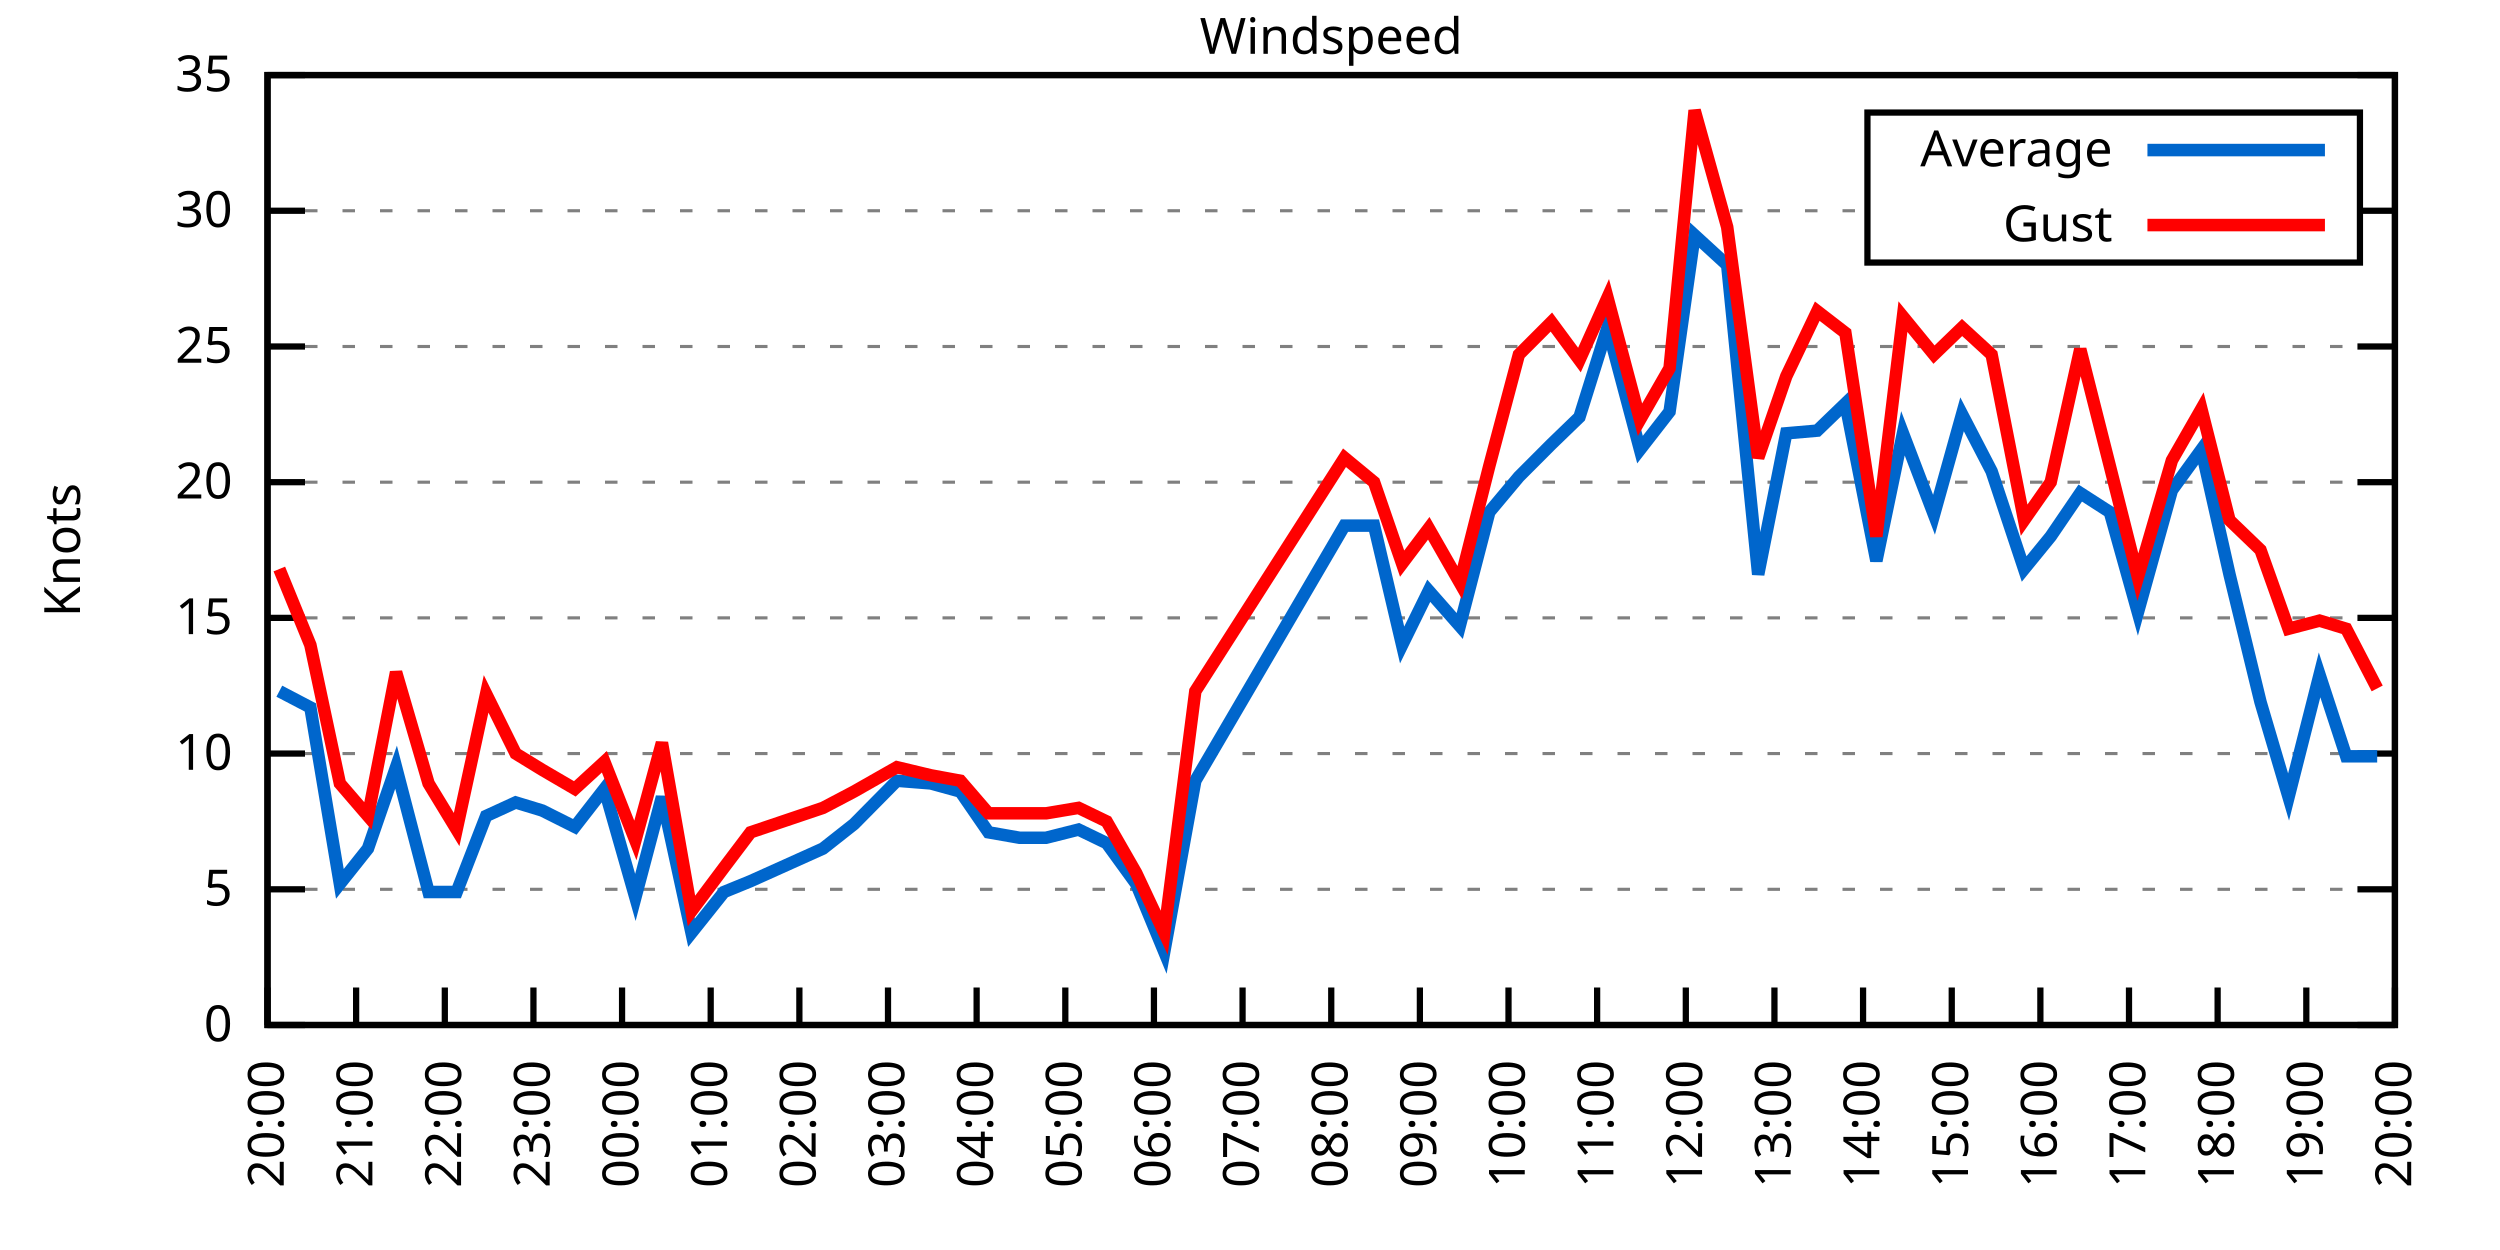
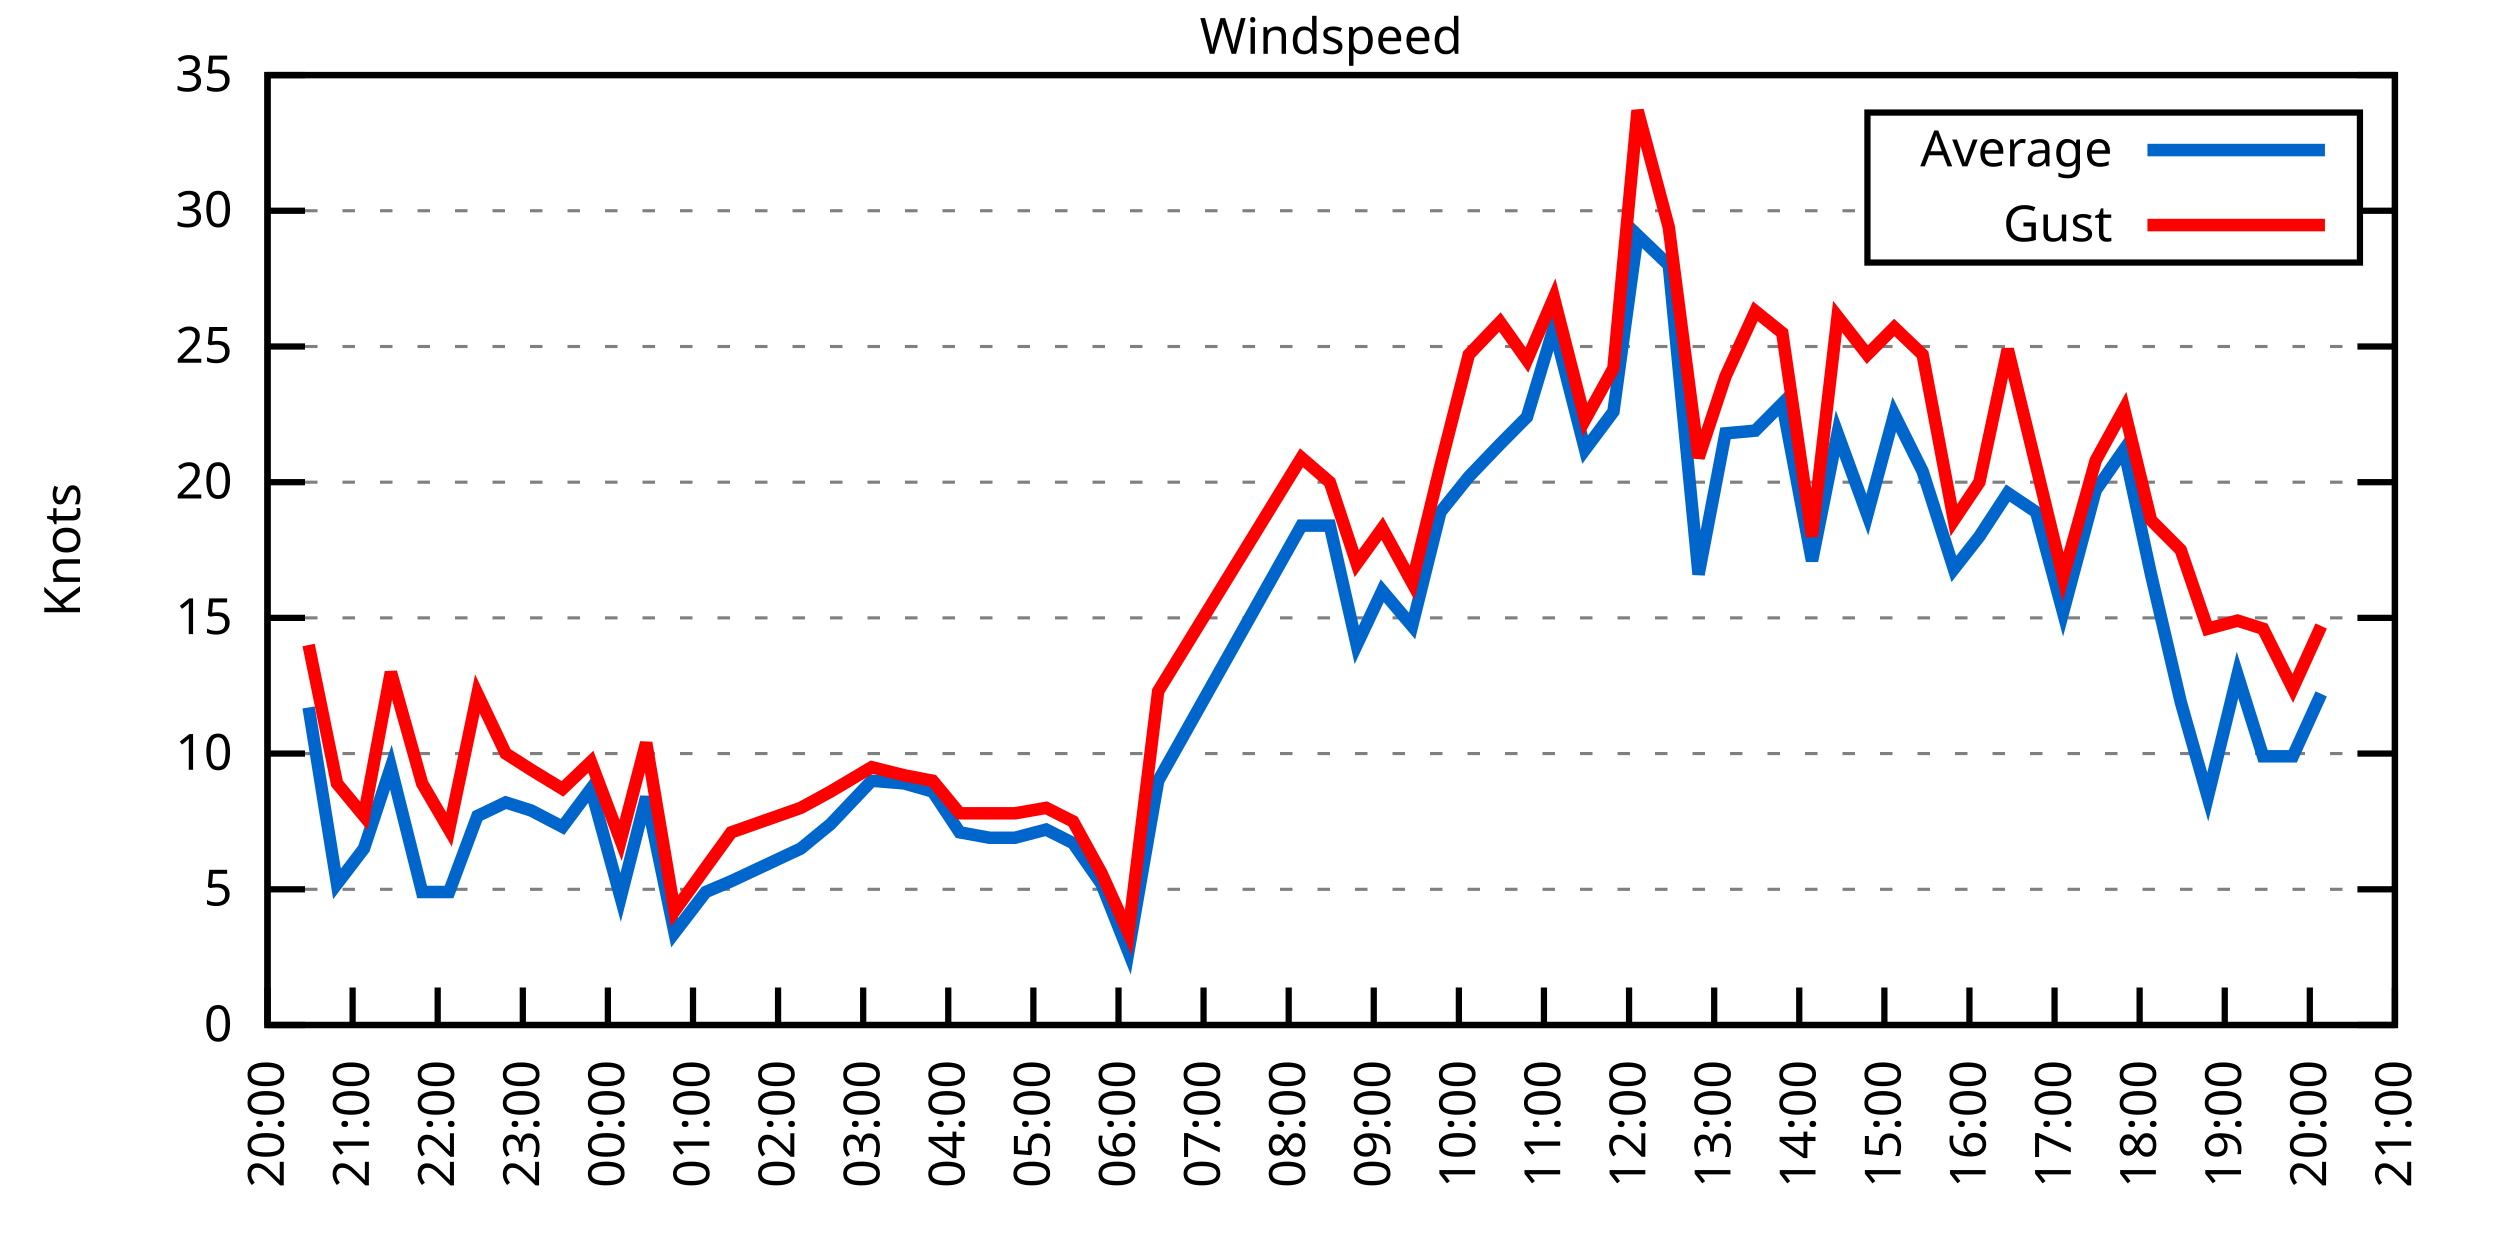
<svg xmlns="http://www.w3.org/2000/svg" xmlns:xlink="http://www.w3.org/1999/xlink" width="400" height="200" viewBox="0 0 400 200">
  <g id="gnuplot_canvas">
    <rect x="0" y="0" width="400" height="200" fill="none" />
    <defs>
      <circle id="gpDot" r="0.5" stroke-width="0.5" stroke="currentColor" />
      <path id="gpPt0" stroke-width="0.333" stroke="currentColor" d="M-1,0 h2 M0,-1 v2" />
      <path id="gpPt1" stroke-width="0.333" stroke="currentColor" d="M-1,-1 L1,1 M1,-1 L-1,1" />
      <path id="gpPt2" stroke-width="0.333" stroke="currentColor" d="M-1,0 L1,0 M0,-1 L0,1 M-1,-1 L1,1 M-1,1 L1,-1" />
      <rect id="gpPt3" stroke-width="0.333" stroke="currentColor" x="-1" y="-1" width="2" height="2" />
      <rect id="gpPt4" stroke-width="0.333" stroke="currentColor" fill="currentColor" x="-1" y="-1" width="2" height="2" />
      <circle id="gpPt5" stroke-width="0.333" stroke="currentColor" cx="0" cy="0" r="1" />
      <use xlink:href="#gpPt5" id="gpPt6" fill="currentColor" stroke="none" />
      <path id="gpPt7" stroke-width="0.333" stroke="currentColor" d="M0,-1.33 L-1.33,0.67 L1.33,0.67 z" />
      <use xlink:href="#gpPt7" id="gpPt8" fill="currentColor" stroke="none" />
      <use xlink:href="#gpPt7" id="gpPt9" stroke="currentColor" transform="rotate(180)" />
      <use xlink:href="#gpPt9" id="gpPt10" fill="currentColor" stroke="none" />
      <use xlink:href="#gpPt3" id="gpPt11" stroke="currentColor" transform="rotate(45)" />
      <use xlink:href="#gpPt11" id="gpPt12" fill="currentColor" stroke="none" />
      <path id="gpPt13" stroke-width="0.333" stroke="currentColor" d="M0,1.330 L1.265,0.411 L0.782,-1.067 L-0.782,-1.076 L-1.265,0.411 z" />
      <use xlink:href="#gpPt13" id="gpPt14" fill="currentColor" stroke="none" />
      <filter id="textbox" filterUnits="objectBoundingBox" x="0" y="0" height="1" width="1">
        <feFlood flood-color="white" flood-opacity="1" result="bgnd" />
        <feComposite in="SourceGraphic" in2="bgnd" operator="atop" />
      </filter>
      <filter id="greybox" filterUnits="objectBoundingBox" x="0" y="0" height="1" width="1">
        <feFlood flood-color="lightgrey" flood-opacity="1" result="grey" />
        <feComposite in="SourceGraphic" in2="grey" operator="atop" />
      </filter>
    </defs>
    <g fill="none" color="white" stroke="currentColor" stroke-width="1.00" stroke-linecap="butt" stroke-linejoin="miter">
</g>
    <g fill="none" color="black" stroke="currentColor" stroke-width="1.00" stroke-linecap="butt" stroke-linejoin="miter">
      <g stroke="none" shape-rendering="crispEdges">
        <polygon fill="rgb(255, 255, 255)" points="42.80,164.00 383.18,164.00 383.18,12.02 42.80,12.02 " />
      </g>
    </g>
    <g fill="none" color="black" stroke="currentColor" stroke-width="1.00" stroke-linecap="butt" stroke-linejoin="miter">
</g>
    <g fill="none" color="black" stroke="black" stroke-width="0.50" stroke-linecap="butt" stroke-linejoin="miter">
</g>
    <g fill="none" color="gray" stroke="currentColor" stroke-width="0.50" stroke-linecap="butt" stroke-linejoin="miter">
      <path stroke="gray" stroke-dasharray="2,4" class="gridline" d="M42.80,164.00 L383.19,164.00  " />
    </g>
    <g fill="none" color="gray" stroke="gray" stroke-width="1.00" stroke-linecap="butt" stroke-linejoin="miter">
</g>
    <g fill="none" color="black" stroke="currentColor" stroke-width="1.00" stroke-linecap="butt" stroke-linejoin="miter">
      <path stroke="black" d="M42.80,164.00 L48.80,164.00 M383.19,164.00 L377.19,164.00  " />
      <g transform="translate(37.20,166.60)" stroke="none" fill="black" font-family="Sans" font-size="8.00" text-anchor="end">
        <text>
          <tspan font-family="Sans"> 0</tspan>
        </text>
      </g>
    </g>
    <g fill="none" color="black" stroke="currentColor" stroke-width="1.00" stroke-linecap="butt" stroke-linejoin="miter">
</g>
    <g fill="none" color="black" stroke="black" stroke-width="0.50" stroke-linecap="butt" stroke-linejoin="miter">
</g>
    <g fill="none" color="gray" stroke="currentColor" stroke-width="0.50" stroke-linecap="butt" stroke-linejoin="miter">
      <path stroke="gray" stroke-dasharray="2,4" class="gridline" d="M42.80,142.29 L383.19,142.29  " />
    </g>
    <g fill="none" color="gray" stroke="gray" stroke-width="1.00" stroke-linecap="butt" stroke-linejoin="miter">
</g>
    <g fill="none" color="black" stroke="currentColor" stroke-width="1.00" stroke-linecap="butt" stroke-linejoin="miter">
      <path stroke="black" d="M42.80,142.29 L48.80,142.29 M383.19,142.29 L377.19,142.29  " />
      <g transform="translate(37.20,144.89)" stroke="none" fill="black" font-family="Sans" font-size="8.00" text-anchor="end">
        <text>
          <tspan font-family="Sans"> 5</tspan>
        </text>
      </g>
    </g>
    <g fill="none" color="black" stroke="currentColor" stroke-width="1.00" stroke-linecap="butt" stroke-linejoin="miter">
</g>
    <g fill="none" color="black" stroke="black" stroke-width="0.50" stroke-linecap="butt" stroke-linejoin="miter">
</g>
    <g fill="none" color="gray" stroke="currentColor" stroke-width="0.50" stroke-linecap="butt" stroke-linejoin="miter">
      <path stroke="gray" stroke-dasharray="2,4" class="gridline" d="M42.80,120.57 L383.19,120.57  " />
    </g>
    <g fill="none" color="gray" stroke="gray" stroke-width="1.00" stroke-linecap="butt" stroke-linejoin="miter">
</g>
    <g fill="none" color="black" stroke="currentColor" stroke-width="1.00" stroke-linecap="butt" stroke-linejoin="miter">
      <path stroke="black" d="M42.80,120.57 L48.80,120.57 M383.19,120.57 L377.19,120.57  " />
      <g transform="translate(37.20,123.17)" stroke="none" fill="black" font-family="Sans" font-size="8.00" text-anchor="end">
        <text>
          <tspan font-family="Sans"> 10</tspan>
        </text>
      </g>
    </g>
    <g fill="none" color="black" stroke="currentColor" stroke-width="1.00" stroke-linecap="butt" stroke-linejoin="miter">
</g>
    <g fill="none" color="black" stroke="black" stroke-width="0.50" stroke-linecap="butt" stroke-linejoin="miter">
</g>
    <g fill="none" color="gray" stroke="currentColor" stroke-width="0.50" stroke-linecap="butt" stroke-linejoin="miter">
      <path stroke="gray" stroke-dasharray="2,4" class="gridline" d="M42.80,98.86 L383.19,98.86  " />
    </g>
    <g fill="none" color="gray" stroke="gray" stroke-width="1.00" stroke-linecap="butt" stroke-linejoin="miter">
</g>
    <g fill="none" color="black" stroke="currentColor" stroke-width="1.00" stroke-linecap="butt" stroke-linejoin="miter">
      <path stroke="black" d="M42.80,98.86 L48.80,98.86 M383.19,98.86 L377.19,98.86  " />
      <g transform="translate(37.20,101.46)" stroke="none" fill="black" font-family="Sans" font-size="8.00" text-anchor="end">
        <text>
          <tspan font-family="Sans"> 15</tspan>
        </text>
      </g>
    </g>
    <g fill="none" color="black" stroke="currentColor" stroke-width="1.00" stroke-linecap="butt" stroke-linejoin="miter">
</g>
    <g fill="none" color="black" stroke="black" stroke-width="0.50" stroke-linecap="butt" stroke-linejoin="miter">
</g>
    <g fill="none" color="gray" stroke="currentColor" stroke-width="0.50" stroke-linecap="butt" stroke-linejoin="miter">
      <path stroke="gray" stroke-dasharray="2,4" class="gridline" d="M42.80,77.15 L383.19,77.15  " />
    </g>
    <g fill="none" color="gray" stroke="gray" stroke-width="1.00" stroke-linecap="butt" stroke-linejoin="miter">
</g>
    <g fill="none" color="black" stroke="currentColor" stroke-width="1.00" stroke-linecap="butt" stroke-linejoin="miter">
      <path stroke="black" d="M42.80,77.15 L48.80,77.15 M383.19,77.15 L377.19,77.15  " />
      <g transform="translate(37.20,79.75)" stroke="none" fill="black" font-family="Sans" font-size="8.00" text-anchor="end">
        <text>
          <tspan font-family="Sans"> 20</tspan>
        </text>
      </g>
    </g>
    <g fill="none" color="black" stroke="currentColor" stroke-width="1.00" stroke-linecap="butt" stroke-linejoin="miter">
</g>
    <g fill="none" color="black" stroke="black" stroke-width="0.50" stroke-linecap="butt" stroke-linejoin="miter">
</g>
    <g fill="none" color="gray" stroke="currentColor" stroke-width="0.50" stroke-linecap="butt" stroke-linejoin="miter">
      <path stroke="gray" stroke-dasharray="2,4" class="gridline" d="M42.80,55.44 L383.19,55.44  " />
    </g>
    <g fill="none" color="gray" stroke="gray" stroke-width="1.00" stroke-linecap="butt" stroke-linejoin="miter">
</g>
    <g fill="none" color="black" stroke="currentColor" stroke-width="1.00" stroke-linecap="butt" stroke-linejoin="miter">
      <path stroke="black" d="M42.80,55.44 L48.80,55.44 M383.19,55.44 L377.19,55.44  " />
      <g transform="translate(37.20,58.04)" stroke="none" fill="black" font-family="Sans" font-size="8.00" text-anchor="end">
        <text>
          <tspan font-family="Sans"> 25</tspan>
        </text>
      </g>
    </g>
    <g fill="none" color="black" stroke="currentColor" stroke-width="1.00" stroke-linecap="butt" stroke-linejoin="miter">
</g>
    <g fill="none" color="black" stroke="black" stroke-width="0.50" stroke-linecap="butt" stroke-linejoin="miter">
</g>
    <g fill="none" color="gray" stroke="currentColor" stroke-width="0.50" stroke-linecap="butt" stroke-linejoin="miter">
      <path stroke="gray" stroke-dasharray="2,4" class="gridline" d="M42.80,33.72 L298.79,33.72 M377.59,33.72 L383.19,33.72  " />
    </g>
    <g fill="none" color="gray" stroke="gray" stroke-width="1.00" stroke-linecap="butt" stroke-linejoin="miter">
</g>
    <g fill="none" color="black" stroke="currentColor" stroke-width="1.00" stroke-linecap="butt" stroke-linejoin="miter">
      <path stroke="black" d="M42.80,33.72 L48.80,33.72 M383.19,33.72 L377.19,33.72  " />
      <g transform="translate(37.20,36.32)" stroke="none" fill="black" font-family="Sans" font-size="8.00" text-anchor="end">
        <text>
          <tspan font-family="Sans"> 30</tspan>
        </text>
      </g>
    </g>
    <g fill="none" color="black" stroke="currentColor" stroke-width="1.00" stroke-linecap="butt" stroke-linejoin="miter">
</g>
    <g fill="none" color="black" stroke="black" stroke-width="0.50" stroke-linecap="butt" stroke-linejoin="miter">
</g>
    <g fill="none" color="gray" stroke="currentColor" stroke-width="0.50" stroke-linecap="butt" stroke-linejoin="miter">
      <path stroke="gray" stroke-dasharray="2,4" class="gridline" d="M42.80,12.01 L383.19,12.01  " />
    </g>
    <g fill="none" color="gray" stroke="gray" stroke-width="1.00" stroke-linecap="butt" stroke-linejoin="miter">
</g>
    <g fill="none" color="black" stroke="currentColor" stroke-width="1.00" stroke-linecap="butt" stroke-linejoin="miter">
      <path stroke="black" d="M42.80,12.01 L48.80,12.01 M383.19,12.01 L377.19,12.01  " />
      <g transform="translate(37.20,14.61)" stroke="none" fill="black" font-family="Sans" font-size="8.00" text-anchor="end">
        <text>
          <tspan font-family="Sans"> 35</tspan>
        </text>
      </g>
    </g>
    <g fill="none" color="black" stroke="currentColor" stroke-width="1.00" stroke-linecap="butt" stroke-linejoin="miter">
      <path stroke="black" d="M42.80,164.00 L42.80,158.00  " />
      <g transform="translate(45.40,169.60) rotate(270.00)" stroke="none" fill="black" font-family="Sans" font-size="8.00" text-anchor="end">
        <text>
          <tspan font-family="Sans">20:00</tspan>
        </text>
      </g>
    </g>
    <g fill="none" color="black" stroke="currentColor" stroke-width="1.00" stroke-linecap="butt" stroke-linejoin="miter">
-       <path stroke="black" d="M56.98,164.00 L56.98,158.00  " />
-       <g transform="translate(59.58,169.60) rotate(270.00)" stroke="none" fill="black" font-family="Sans" font-size="8.00" text-anchor="end">
+       <path stroke="black" d="M56.42,164.00 L56.42,158.00  " />
+       <g transform="translate(59.02,169.60) rotate(270.00)" stroke="none" fill="black" font-family="Sans" font-size="8.00" text-anchor="end">
        <text>
          <tspan font-family="Sans">21:00</tspan>
        </text>
      </g>
    </g>
    <g fill="none" color="black" stroke="currentColor" stroke-width="1.00" stroke-linecap="butt" stroke-linejoin="miter">
-       <path stroke="black" d="M71.17,164.00 L71.17,158.00  " />
-       <g transform="translate(73.77,169.60) rotate(270.00)" stroke="none" fill="black" font-family="Sans" font-size="8.00" text-anchor="end">
+       <path stroke="black" d="M70.03,164.00 L70.03,158.00  " />
+       <g transform="translate(72.63,169.60) rotate(270.00)" stroke="none" fill="black" font-family="Sans" font-size="8.00" text-anchor="end">
        <text>
          <tspan font-family="Sans">22:00</tspan>
        </text>
      </g>
    </g>
    <g fill="none" color="black" stroke="currentColor" stroke-width="1.00" stroke-linecap="butt" stroke-linejoin="miter">
-       <path stroke="black" d="M85.35,164.00 L85.35,158.00  " />
-       <g transform="translate(87.95,169.60) rotate(270.00)" stroke="none" fill="black" font-family="Sans" font-size="8.00" text-anchor="end">
+       <path stroke="black" d="M83.65,164.00 L83.65,158.00  " />
+       <g transform="translate(86.25,169.60) rotate(270.00)" stroke="none" fill="black" font-family="Sans" font-size="8.00" text-anchor="end">
        <text>
          <tspan font-family="Sans">23:00</tspan>
        </text>
      </g>
    </g>
    <g fill="none" color="black" stroke="currentColor" stroke-width="1.00" stroke-linecap="butt" stroke-linejoin="miter">
-       <path stroke="black" d="M99.53,164.00 L99.53,158.00  " />
-       <g transform="translate(102.13,169.60) rotate(270.00)" stroke="none" fill="black" font-family="Sans" font-size="8.00" text-anchor="end">
+       <path stroke="black" d="M97.26,164.00 L97.26,158.00  " />
+       <g transform="translate(99.86,169.60) rotate(270.00)" stroke="none" fill="black" font-family="Sans" font-size="8.00" text-anchor="end">
        <text>
          <tspan font-family="Sans">00:00</tspan>
        </text>
      </g>
    </g>
    <g fill="none" color="black" stroke="currentColor" stroke-width="1.00" stroke-linecap="butt" stroke-linejoin="miter">
-       <path stroke="black" d="M113.71,164.00 L113.71,158.00  " />
-       <g transform="translate(116.31,169.60) rotate(270.00)" stroke="none" fill="black" font-family="Sans" font-size="8.00" text-anchor="end">
+       <path stroke="black" d="M110.88,164.00 L110.88,158.00  " />
+       <g transform="translate(113.48,169.60) rotate(270.00)" stroke="none" fill="black" font-family="Sans" font-size="8.00" text-anchor="end">
        <text>
          <tspan font-family="Sans">01:00</tspan>
        </text>
      </g>
    </g>
    <g fill="none" color="black" stroke="currentColor" stroke-width="1.00" stroke-linecap="butt" stroke-linejoin="miter">
-       <path stroke="black" d="M127.90,164.00 L127.90,158.00  " />
-       <g transform="translate(130.50,169.60) rotate(270.00)" stroke="none" fill="black" font-family="Sans" font-size="8.00" text-anchor="end">
+       <path stroke="black" d="M124.49,164.00 L124.49,158.00  " />
+       <g transform="translate(127.09,169.60) rotate(270.00)" stroke="none" fill="black" font-family="Sans" font-size="8.00" text-anchor="end">
        <text>
          <tspan font-family="Sans">02:00</tspan>
        </text>
      </g>
    </g>
    <g fill="none" color="black" stroke="currentColor" stroke-width="1.00" stroke-linecap="butt" stroke-linejoin="miter">
-       <path stroke="black" d="M142.08,164.00 L142.08,158.00  " />
-       <g transform="translate(144.68,169.60) rotate(270.00)" stroke="none" fill="black" font-family="Sans" font-size="8.00" text-anchor="end">
+       <path stroke="black" d="M138.11,164.00 L138.11,158.00  " />
+       <g transform="translate(140.71,169.60) rotate(270.00)" stroke="none" fill="black" font-family="Sans" font-size="8.00" text-anchor="end">
        <text>
          <tspan font-family="Sans">03:00</tspan>
        </text>
      </g>
    </g>
    <g fill="none" color="black" stroke="currentColor" stroke-width="1.00" stroke-linecap="butt" stroke-linejoin="miter">
-       <path stroke="black" d="M156.26,164.00 L156.26,158.00  " />
-       <g transform="translate(158.86,169.60) rotate(270.00)" stroke="none" fill="black" font-family="Sans" font-size="8.00" text-anchor="end">
+       <path stroke="black" d="M151.72,164.00 L151.72,158.00  " />
+       <g transform="translate(154.32,169.60) rotate(270.00)" stroke="none" fill="black" font-family="Sans" font-size="8.00" text-anchor="end">
        <text>
          <tspan font-family="Sans">04:00</tspan>
        </text>
      </g>
    </g>
    <g fill="none" color="black" stroke="currentColor" stroke-width="1.00" stroke-linecap="butt" stroke-linejoin="miter">
-       <path stroke="black" d="M170.45,164.00 L170.45,158.00  " />
-       <g transform="translate(173.05,169.60) rotate(270.00)" stroke="none" fill="black" font-family="Sans" font-size="8.00" text-anchor="end">
+       <path stroke="black" d="M165.34,164.00 L165.34,158.00  " />
+       <g transform="translate(167.94,169.60) rotate(270.00)" stroke="none" fill="black" font-family="Sans" font-size="8.00" text-anchor="end">
        <text>
          <tspan font-family="Sans">05:00</tspan>
        </text>
      </g>
    </g>
    <g fill="none" color="black" stroke="currentColor" stroke-width="1.00" stroke-linecap="butt" stroke-linejoin="miter">
-       <path stroke="black" d="M184.63,164.00 L184.63,158.00  " />
-       <g transform="translate(187.23,169.60) rotate(270.00)" stroke="none" fill="black" font-family="Sans" font-size="8.00" text-anchor="end">
+       <path stroke="black" d="M178.96,164.00 L178.96,158.00  " />
+       <g transform="translate(181.56,169.60) rotate(270.00)" stroke="none" fill="black" font-family="Sans" font-size="8.00" text-anchor="end">
        <text>
          <tspan font-family="Sans">06:00</tspan>
        </text>
      </g>
    </g>
    <g fill="none" color="black" stroke="currentColor" stroke-width="1.00" stroke-linecap="butt" stroke-linejoin="miter">
-       <path stroke="black" d="M198.81,164.00 L198.81,158.00  " />
-       <g transform="translate(201.41,169.60) rotate(270.00)" stroke="none" fill="black" font-family="Sans" font-size="8.00" text-anchor="end">
+       <path stroke="black" d="M192.57,164.00 L192.57,158.00  " />
+       <g transform="translate(195.17,169.60) rotate(270.00)" stroke="none" fill="black" font-family="Sans" font-size="8.00" text-anchor="end">
        <text>
          <tspan font-family="Sans">07:00</tspan>
        </text>
      </g>
    </g>
    <g fill="none" color="black" stroke="currentColor" stroke-width="1.00" stroke-linecap="butt" stroke-linejoin="miter">
-       <path stroke="black" d="M213.00,164.00 L213.00,158.00  " />
-       <g transform="translate(215.60,169.60) rotate(270.00)" stroke="none" fill="black" font-family="Sans" font-size="8.00" text-anchor="end">
+       <path stroke="black" d="M206.19,164.00 L206.19,158.00  " />
+       <g transform="translate(208.79,169.60) rotate(270.00)" stroke="none" fill="black" font-family="Sans" font-size="8.00" text-anchor="end">
        <text>
          <tspan font-family="Sans">08:00</tspan>
        </text>
      </g>
    </g>
    <g fill="none" color="black" stroke="currentColor" stroke-width="1.00" stroke-linecap="butt" stroke-linejoin="miter">
-       <path stroke="black" d="M227.18,164.00 L227.18,158.00  " />
-       <g transform="translate(229.78,169.60) rotate(270.00)" stroke="none" fill="black" font-family="Sans" font-size="8.00" text-anchor="end">
+       <path stroke="black" d="M219.80,164.00 L219.80,158.00  " />
+       <g transform="translate(222.40,169.60) rotate(270.00)" stroke="none" fill="black" font-family="Sans" font-size="8.00" text-anchor="end">
        <text>
          <tspan font-family="Sans">09:00</tspan>
        </text>
      </g>
    </g>
    <g fill="none" color="black" stroke="currentColor" stroke-width="1.00" stroke-linecap="butt" stroke-linejoin="miter">
-       <path stroke="black" d="M241.36,164.00 L241.36,158.00  " />
-       <g transform="translate(243.96,169.60) rotate(270.00)" stroke="none" fill="black" font-family="Sans" font-size="8.00" text-anchor="end">
+       <path stroke="black" d="M233.42,164.00 L233.42,158.00  " />
+       <g transform="translate(236.02,169.60) rotate(270.00)" stroke="none" fill="black" font-family="Sans" font-size="8.00" text-anchor="end">
        <text>
          <tspan font-family="Sans">10:00</tspan>
        </text>
      </g>
    </g>
    <g fill="none" color="black" stroke="currentColor" stroke-width="1.00" stroke-linecap="butt" stroke-linejoin="miter">
-       <path stroke="black" d="M255.54,164.00 L255.54,158.00  " />
-       <g transform="translate(258.14,169.60) rotate(270.00)" stroke="none" fill="black" font-family="Sans" font-size="8.00" text-anchor="end">
+       <path stroke="black" d="M247.03,164.00 L247.03,158.00  " />
+       <g transform="translate(249.63,169.60) rotate(270.00)" stroke="none" fill="black" font-family="Sans" font-size="8.00" text-anchor="end">
        <text>
          <tspan font-family="Sans">11:00</tspan>
        </text>
      </g>
    </g>
    <g fill="none" color="black" stroke="currentColor" stroke-width="1.00" stroke-linecap="butt" stroke-linejoin="miter">
-       <path stroke="black" d="M269.73,164.00 L269.73,158.00  " />
-       <g transform="translate(272.33,169.60) rotate(270.00)" stroke="none" fill="black" font-family="Sans" font-size="8.00" text-anchor="end">
+       <path stroke="black" d="M260.65,164.00 L260.65,158.00  " />
+       <g transform="translate(263.25,169.60) rotate(270.00)" stroke="none" fill="black" font-family="Sans" font-size="8.00" text-anchor="end">
        <text>
          <tspan font-family="Sans">12:00</tspan>
        </text>
      </g>
    </g>
    <g fill="none" color="black" stroke="currentColor" stroke-width="1.00" stroke-linecap="butt" stroke-linejoin="miter">
-       <path stroke="black" d="M283.91,164.00 L283.91,158.00  " />
-       <g transform="translate(286.51,169.60) rotate(270.00)" stroke="none" fill="black" font-family="Sans" font-size="8.00" text-anchor="end">
+       <path stroke="black" d="M274.27,164.00 L274.27,158.00  " />
+       <g transform="translate(276.87,169.60) rotate(270.00)" stroke="none" fill="black" font-family="Sans" font-size="8.00" text-anchor="end">
        <text>
          <tspan font-family="Sans">13:00</tspan>
        </text>
      </g>
    </g>
    <g fill="none" color="black" stroke="currentColor" stroke-width="1.00" stroke-linecap="butt" stroke-linejoin="miter">
-       <path stroke="black" d="M298.09,164.00 L298.09,158.00  " />
-       <g transform="translate(300.69,169.60) rotate(270.00)" stroke="none" fill="black" font-family="Sans" font-size="8.00" text-anchor="end">
+       <path stroke="black" d="M287.88,164.00 L287.88,158.00  " />
+       <g transform="translate(290.48,169.60) rotate(270.00)" stroke="none" fill="black" font-family="Sans" font-size="8.00" text-anchor="end">
        <text>
          <tspan font-family="Sans">14:00</tspan>
        </text>
      </g>
    </g>
    <g fill="none" color="black" stroke="currentColor" stroke-width="1.00" stroke-linecap="butt" stroke-linejoin="miter">
-       <path stroke="black" d="M312.28,164.00 L312.28,158.00  " />
-       <g transform="translate(314.88,169.60) rotate(270.00)" stroke="none" fill="black" font-family="Sans" font-size="8.00" text-anchor="end">
+       <path stroke="black" d="M301.50,164.00 L301.50,158.00  " />
+       <g transform="translate(304.10,169.60) rotate(270.00)" stroke="none" fill="black" font-family="Sans" font-size="8.00" text-anchor="end">
        <text>
          <tspan font-family="Sans">15:00</tspan>
        </text>
      </g>
    </g>
    <g fill="none" color="black" stroke="currentColor" stroke-width="1.00" stroke-linecap="butt" stroke-linejoin="miter">
-       <path stroke="black" d="M326.46,164.00 L326.46,158.00  " />
-       <g transform="translate(329.06,169.60) rotate(270.00)" stroke="none" fill="black" font-family="Sans" font-size="8.00" text-anchor="end">
+       <path stroke="black" d="M315.11,164.00 L315.11,158.00  " />
+       <g transform="translate(317.71,169.60) rotate(270.00)" stroke="none" fill="black" font-family="Sans" font-size="8.00" text-anchor="end">
        <text>
          <tspan font-family="Sans">16:00</tspan>
        </text>
      </g>
    </g>
    <g fill="none" color="black" stroke="currentColor" stroke-width="1.00" stroke-linecap="butt" stroke-linejoin="miter">
-       <path stroke="black" d="M340.64,164.00 L340.64,158.00  " />
-       <g transform="translate(343.24,169.60) rotate(270.00)" stroke="none" fill="black" font-family="Sans" font-size="8.00" text-anchor="end">
+       <path stroke="black" d="M328.73,164.00 L328.73,158.00  " />
+       <g transform="translate(331.33,169.60) rotate(270.00)" stroke="none" fill="black" font-family="Sans" font-size="8.00" text-anchor="end">
        <text>
          <tspan font-family="Sans">17:00</tspan>
        </text>
      </g>
    </g>
    <g fill="none" color="black" stroke="currentColor" stroke-width="1.00" stroke-linecap="butt" stroke-linejoin="miter">
-       <path stroke="black" d="M354.82,164.00 L354.82,158.00  " />
-       <g transform="translate(357.42,169.60) rotate(270.00)" stroke="none" fill="black" font-family="Sans" font-size="8.00" text-anchor="end">
+       <path stroke="black" d="M342.34,164.00 L342.34,158.00  " />
+       <g transform="translate(344.94,169.60) rotate(270.00)" stroke="none" fill="black" font-family="Sans" font-size="8.00" text-anchor="end">
        <text>
          <tspan font-family="Sans">18:00</tspan>
        </text>
      </g>
    </g>
    <g fill="none" color="black" stroke="currentColor" stroke-width="1.00" stroke-linecap="butt" stroke-linejoin="miter">
-       <path stroke="black" d="M369.01,164.00 L369.01,158.00  " />
-       <g transform="translate(371.61,169.60) rotate(270.00)" stroke="none" fill="black" font-family="Sans" font-size="8.00" text-anchor="end">
+       <path stroke="black" d="M355.96,164.00 L355.96,158.00  " />
+       <g transform="translate(358.56,169.60) rotate(270.00)" stroke="none" fill="black" font-family="Sans" font-size="8.00" text-anchor="end">
        <text>
          <tspan font-family="Sans">19:00</tspan>
+         </text>
+       </g>
+     </g>
+     <g fill="none" color="black" stroke="currentColor" stroke-width="1.00" stroke-linecap="butt" stroke-linejoin="miter">
+       <path stroke="black" d="M369.57,164.00 L369.57,158.00  " />
+       <g transform="translate(372.17,169.60) rotate(270.00)" stroke="none" fill="black" font-family="Sans" font-size="8.00" text-anchor="end">
+         <text>
+           <tspan font-family="Sans">20:00</tspan>
        </text>
      </g>
    </g>
    <g fill="none" color="black" stroke="currentColor" stroke-width="1.00" stroke-linecap="butt" stroke-linejoin="miter">
      <path stroke="black" d="M383.19,164.00 L383.19,158.00  " />
      <g transform="translate(385.79,169.60) rotate(270.00)" stroke="none" fill="black" font-family="Sans" font-size="8.00" text-anchor="end">
        <text>
-           <tspan font-family="Sans">20:00</tspan>
+           <tspan font-family="Sans">21:00</tspan>
        </text>
      </g>
    </g>
    <g fill="none" color="black" stroke="currentColor" stroke-width="1.00" stroke-linecap="butt" stroke-linejoin="miter">
</g>
    <g fill="none" color="black" stroke="currentColor" stroke-width="1.00" stroke-linecap="butt" stroke-linejoin="miter">
      <path stroke="black" d="M42.80,12.01 L42.80,164.00 L383.19,164.00 L383.19,12.01 L42.80,12.01 Z  " />
    </g>
    <g fill="none" color="black" stroke="currentColor" stroke-width="1.00" stroke-linecap="butt" stroke-linejoin="miter">
</g>
    <g fill="none" color="black" stroke="currentColor" stroke-width="1.00" stroke-linecap="butt" stroke-linejoin="miter">
      <path stroke="black" d="M298.79,42.01 L298.79,18.01 L377.59,18.01 L377.59,42.01 L298.79,42.01 Z  " />
    </g>
    <g id="Windspeed_plot_1">
      <g fill="none" color="white" stroke="black" stroke-width="2.00" stroke-linecap="butt" stroke-linejoin="miter">
</g>
      <g fill="none" color="black" stroke="currentColor" stroke-width="2.00" stroke-linecap="butt" stroke-linejoin="miter">
        <g transform="translate(337.99,26.61)" stroke="none" fill="black" font-family="Sans" font-size="8.00" text-anchor="end">
          <text>
            <tspan font-family="Sans">Average</tspan>
          </text>
        </g>
      </g>
      <g fill="none" color="black" stroke="currentColor" stroke-width="2.00" stroke-linecap="butt" stroke-linejoin="miter">
-         <path stroke="rgb(  0, 102, 204)" d="M343.59,24.01 L371.99,24.01 M44.69,110.59 L49.66,113.19 L54.38,141.42 L58.87,135.77 L63.37,122.75 L68.57,142.72   L73.06,142.72 L77.78,130.56 L82.51,128.39 L86.77,129.69 L91.97,132.30 L96.70,126.22 L101.66,143.59 L105.91,127.52   L110.64,149.24 L115.84,142.72 L120.10,140.98 L131.68,135.77 L136.64,131.86 L143.50,124.92 L148.94,125.35 L153.66,126.65   L158.15,133.17 L163.12,134.04 L167.37,134.04 L172.57,132.73 L177.06,134.90 L181.79,141.42 L186.28,152.28 L191.25,124.92   L215.12,84.10 L219.85,84.10 L224.34,103.20 L228.60,94.52 L233.56,100.16 L238.29,81.93 L243.02,76.28 L248.22,71.07   L252.71,66.73 L257.20,52.40 L262.40,71.94 L267.13,65.86 L271.14,37.63 L276.35,42.41 L281.31,91.91 L285.80,69.33   L290.76,68.90 L295.26,64.56 L300.22,89.74 L304.47,69.33 L309.44,82.36 L313.93,66.29 L318.66,75.41 L323.86,91.04   L328.11,85.83 L332.84,78.89 L337.57,81.93 L342.06,97.99 L347.50,78.45 L352.22,71.94 L356.72,91.91 L361.68,112.32   L366.17,127.52 L371.13,107.98 L375.39,121.01 L380.35,121.01  " />
+         <path stroke="rgb(  0, 102, 204)" d="M343.59,24.01 L371.99,24.01 M49.38,113.19 L53.92,141.42 L58.23,135.77 L62.54,122.75 L67.54,142.72 L71.85,142.72   L76.39,130.56 L80.92,128.39 L85.01,129.69 L90.00,132.30 L94.54,126.22 L99.30,143.59 L103.39,127.52 L107.93,149.24   L112.92,142.72 L117.01,140.98 L128.12,135.77 L132.89,131.86 L139.47,124.92 L144.69,125.35 L149.23,126.65 L153.54,133.17   L158.31,134.04 L162.39,134.04 L167.38,132.73 L171.69,134.90 L176.23,141.42 L180.54,152.28 L185.31,124.92 L208.23,84.10   L212.77,84.10 L217.08,103.20 L221.16,94.52 L225.93,100.16 L230.47,81.93 L235.01,76.28 L240.00,71.07 L244.31,66.73   L248.62,52.40 L253.61,71.94 L258.15,65.86 L262.01,37.63 L267.00,42.41 L271.77,91.91 L276.08,69.33 L280.85,68.90   L285.16,64.56 L289.92,89.74 L294.01,69.33 L298.77,82.36 L303.08,66.29 L307.62,75.41 L312.62,91.04 L316.70,85.83   L321.24,78.89 L325.78,81.93 L330.09,97.99 L335.31,78.45 L339.85,71.94 L344.16,91.91 L348.92,112.32 L353.24,127.52   L358.00,107.98 L362.09,121.01 L366.85,121.01 L371.39,111.02  " />
      </g>
    </g>
    <g id="Windspeed_plot_2">
      <g fill="none" color="black" stroke="currentColor" stroke-width="2.00" stroke-linecap="butt" stroke-linejoin="miter">
        <g transform="translate(337.99,38.61)" stroke="none" fill="black" font-family="Sans" font-size="8.00" text-anchor="end">
          <text>
            <tspan font-family="Sans">Gust</tspan>
          </text>
        </g>
      </g>
      <g fill="none" color="black" stroke="currentColor" stroke-width="2.00" stroke-linecap="butt" stroke-linejoin="miter">
-         <path stroke="rgb(255,   0,   0)" d="M343.59,36.01 L371.99,36.01 M44.69,91.04 L49.66,103.20 L54.38,125.35 L58.87,130.56 L63.37,107.55 L68.57,125.35   L73.06,132.73 L77.78,111.02 L82.51,120.57 L86.77,123.18 L91.97,126.22 L96.70,121.88 L101.66,134.47 L105.91,118.84   L110.64,145.76 L115.84,138.81 L120.10,133.17 L131.68,129.26 L136.64,126.65 L143.50,122.75 L148.94,124.05 L153.66,124.92   L158.15,130.13 L163.12,130.13 L167.37,130.13 L172.57,129.26 L177.06,131.43 L181.79,139.68 L186.28,149.24 L191.25,110.59   L215.12,73.24 L219.85,77.15 L224.34,90.18 L228.60,84.53 L233.56,93.22 L238.29,74.54 L243.02,56.74 L248.22,51.53   L252.71,57.61 L257.20,47.62 L262.40,67.16 L267.13,58.91 L271.14,17.66 L276.35,36.33 L281.31,73.24 L285.80,60.21   L290.76,49.79 L295.26,53.26 L300.22,85.83 L304.47,50.66 L309.44,56.74 L313.93,52.40 L318.66,56.74 L323.86,83.23   L328.11,77.15 L332.84,55.87 L337.57,74.54 L342.06,92.35 L347.50,73.67 L352.22,65.42 L356.72,83.23 L361.68,88.00   L366.17,100.60 L371.13,99.30 L375.39,100.60 L380.35,110.15  " />
+         <path stroke="rgb(255,   0,   0)" d="M343.59,36.01 L371.99,36.01 M49.38,103.20 L53.92,125.35 L58.23,130.56 L62.54,107.55 L67.54,125.35 L71.85,132.73   L76.39,111.02 L80.92,120.57 L85.01,123.18 L90.00,126.22 L94.54,121.88 L99.30,134.47 L103.39,118.84 L107.93,145.76   L112.92,138.81 L117.01,133.17 L128.12,129.26 L132.89,126.65 L139.47,122.75 L144.69,124.05 L149.23,124.92 L153.54,130.13   L158.31,130.13 L162.39,130.13 L167.38,129.26 L171.69,131.43 L176.23,139.68 L180.54,149.24 L185.31,110.59 L208.23,73.24   L212.77,77.15 L217.08,90.18 L221.16,84.53 L225.93,93.22 L230.47,74.54 L235.01,56.74 L240.00,51.53 L244.31,57.61   L248.62,47.62 L253.61,67.16 L258.15,58.91 L262.01,17.66 L267.00,36.33 L271.77,73.24 L276.08,60.21 L280.85,49.79   L285.16,53.26 L289.92,85.83 L294.01,50.66 L298.77,56.74 L303.08,52.40 L307.62,56.74 L312.62,83.23 L316.70,77.15   L321.24,55.87 L325.78,74.54 L330.09,92.35 L335.31,73.67 L339.85,65.42 L344.16,83.23 L348.92,88.00 L353.24,100.60   L358.00,99.30 L362.09,100.60 L366.85,110.15 L371.39,100.16  " />
      </g>
    </g>
    <g fill="none" color="black" stroke="currentColor" stroke-width="2.00" stroke-linecap="butt" stroke-linejoin="miter">
</g>
    <g fill="none" color="black" stroke="black" stroke-width="1.00" stroke-linecap="butt" stroke-linejoin="miter">
</g>
    <g fill="none" color="black" stroke="currentColor" stroke-width="1.00" stroke-linecap="butt" stroke-linejoin="miter">
      <path stroke="black" d="M42.80,12.01 L42.80,164.00 L383.19,164.00 L383.19,12.01 L42.80,12.01 Z  " />
      <g transform="translate(12.80,88.01) rotate(270.00)" stroke="none" fill="black" font-family="Sans" font-size="8.00" text-anchor="middle">
        <text>
          <tspan font-family="Sans">Knots</tspan>
        </text>
      </g>
    </g>
    <g fill="none" color="black" stroke="currentColor" stroke-width="1.00" stroke-linecap="butt" stroke-linejoin="miter">
</g>
    <g fill="none" color="black" stroke="currentColor" stroke-width="1.00" stroke-linecap="butt" stroke-linejoin="miter">
      <g transform="translate(212.99,8.61)" stroke="none" fill="black" font-family="Sans" font-size="8.00" text-anchor="middle">
        <text>
          <tspan font-family="Sans">Windspeed</tspan>
        </text>
      </g>
    </g>
    <g fill="none" color="black" stroke="currentColor" stroke-width="1.00" stroke-linecap="butt" stroke-linejoin="miter">
</g>
  </g>
</svg>
